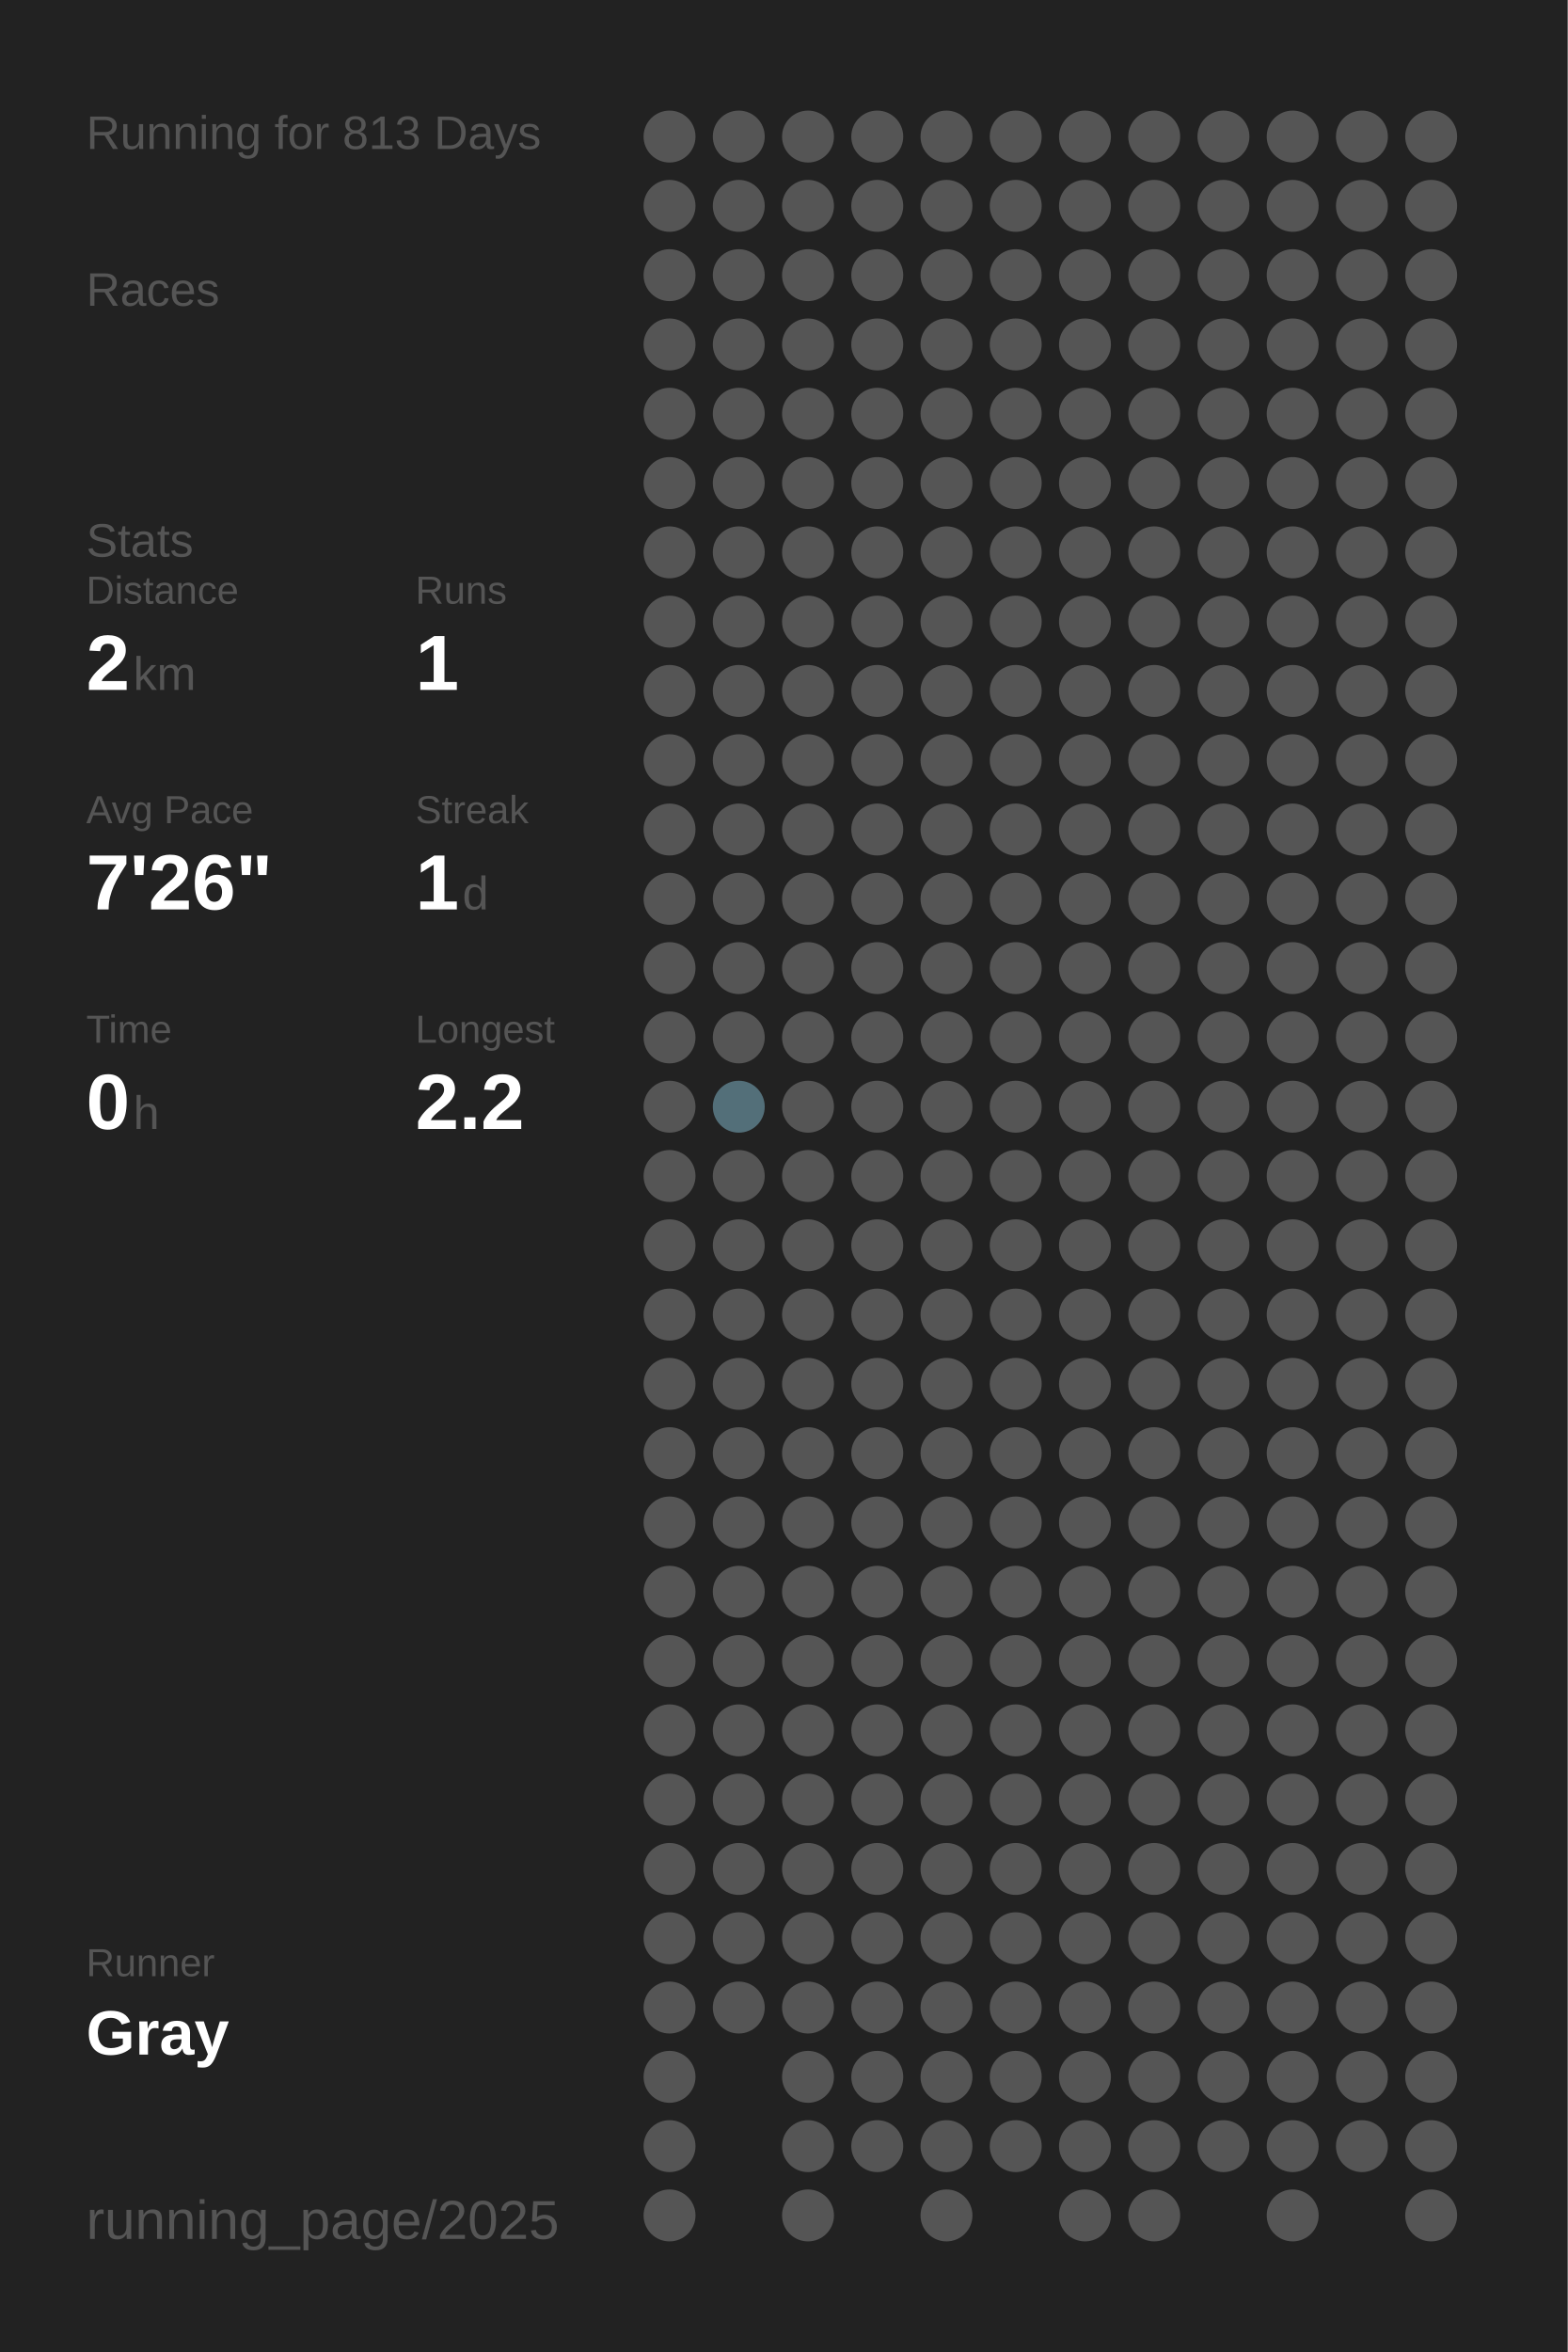
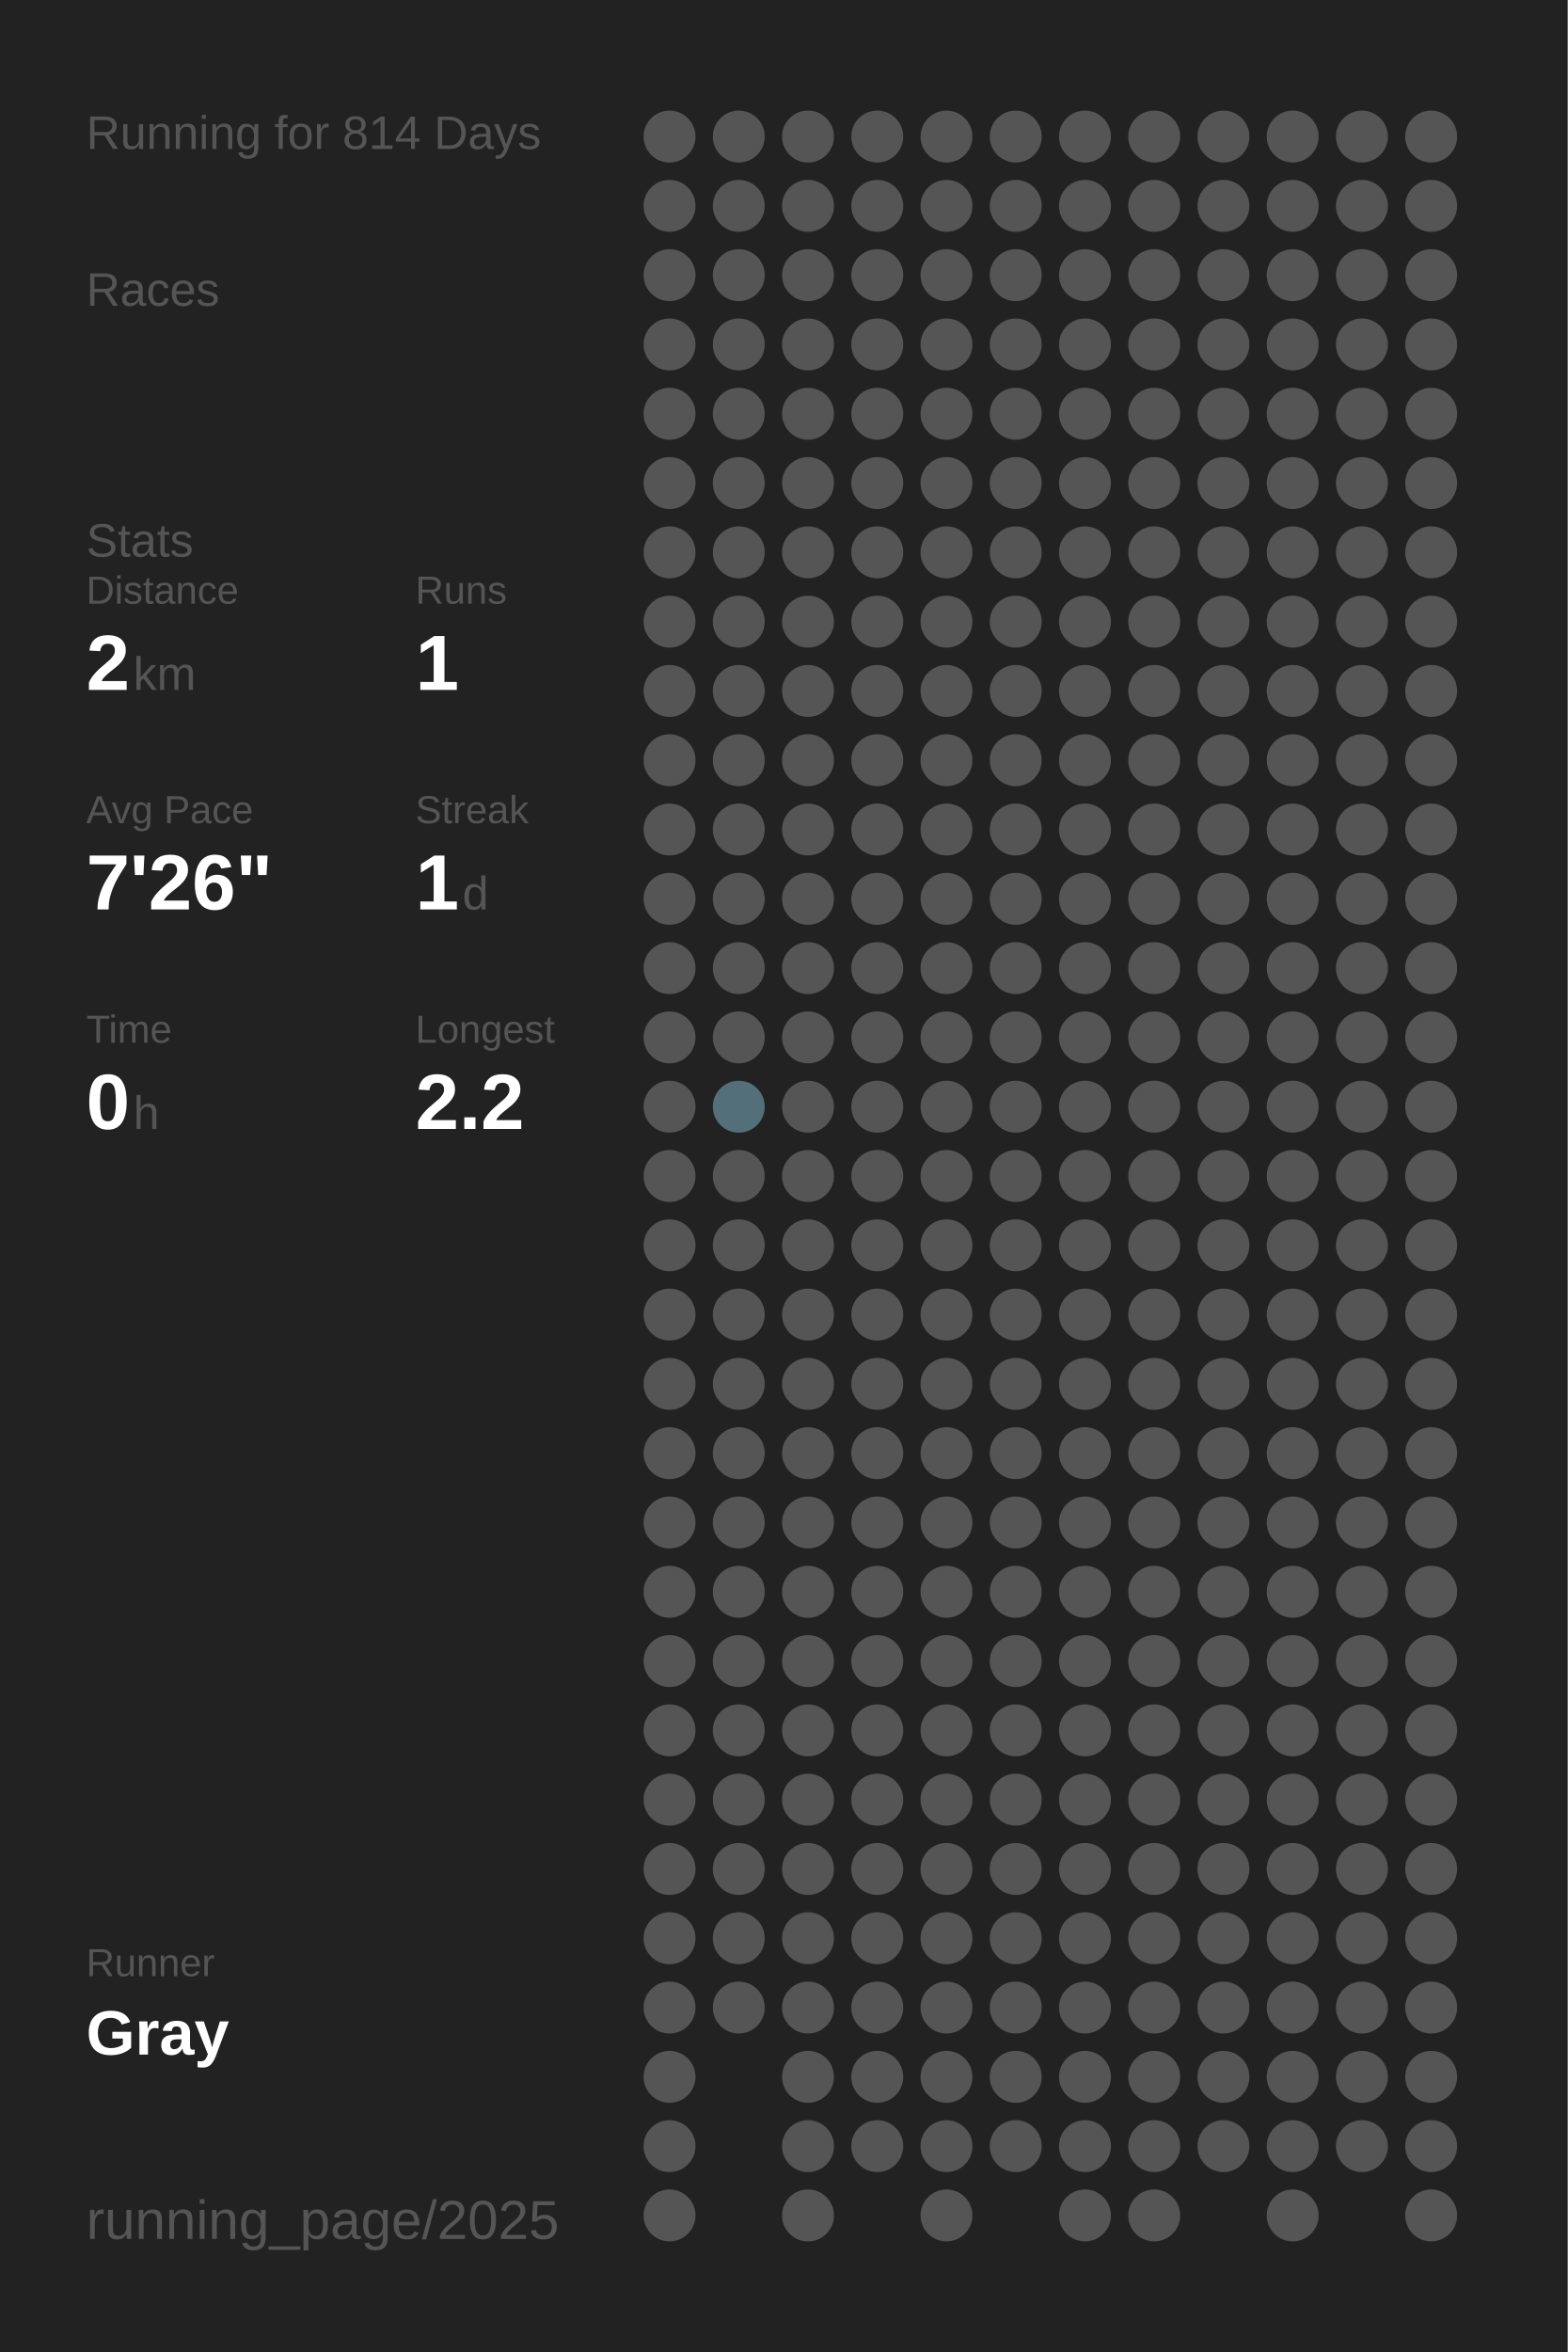
<svg xmlns="http://www.w3.org/2000/svg" baseProfile="full" height="300mm" version="1.1" viewBox="0,0,200,300" width="200mm">
  <defs />
  <rect fill="#222222" height="300" width="200" x="0" y="0" />
-   <text fill="#555555" style="font-size:6px; font-family:Arial;" x="11" y="19">Running for 813 Days</text>
+   <text fill="#555555" style="font-size:6px; font-family:Arial;" x="11" y="19">Running for 814 Days</text>
  <text fill="#555555" style="font-size:6px; font-family:Arial;" x="11" y="39">Races</text>
  <text fill="#555555" style="font-size:6px; font-family:Arial;" x="11" y="71">Stats</text>
  <text fill="#555555" style="font-size:5px; font-family:Arial;" x="11" y="77">Distance</text>
  <text fill="#FFFFFF" style="font-size:10px; font-family:Arial; font-weight:bold;" x="11" y="88">2</text>
  <text fill="#555555" style="font-size:6px; font-family:Arial;" x="17" y="88">km</text>
  <text fill="#555555" style="font-size:5px; font-family:Arial;" x="53" y="77">Runs</text>
  <text fill="#FFFFFF" style="font-size:10px; font-family:Arial; font-weight:bold;" x="53" y="88">1</text>
  <text fill="#555555" style="font-size:5px; font-family:Arial;" x="11" y="105">Avg Pace</text>
  <text fill="#FFFFFF" style="font-size:10px; font-family:Arial; font-weight:bold;" x="11" y="116">7'26"</text>
  <text fill="#555555" style="font-size:5px; font-family:Arial;" x="53" y="105">Streak</text>
  <text fill="#FFFFFF" style="font-size:10px; font-family:Arial; font-weight:bold;" x="53" y="116">1</text>
  <text fill="#555555" style="font-size:6px; font-family:Arial;" x="59" y="116">d</text>
  <text fill="#555555" style="font-size:5px; font-family:Arial;" x="11" y="133">Time</text>
  <text fill="#FFFFFF" style="font-size:10px; font-family:Arial; font-weight:bold;" x="11" y="144">0</text>
  <text fill="#555555" style="font-size:6px; font-family:Arial;" x="17" y="144">h</text>
  <text fill="#555555" style="font-size:5px; font-family:Arial;" x="53" y="133">Longest</text>
  <text fill="#FFFFFF" style="font-size:10px; font-family:Arial; font-weight:bold;" x="53" y="144">2.2</text>
  <text fill="#555555" style="font-size:5px; font-family:Arial;" x="11" y="252.065">Runner</text>
  <text fill="#FFFFFF" style="font-size:8px; font-family:Arial; font-weight:bold;" x="11" y="262.065">Gray</text>
  <text fill="#555555" style="font-size:7px; font-family:Arial;" x="11" y="285.581">running_page/2025</text>
  <circle cx="85.417" cy="17.419" fill="#555555" r="3.312" />
  <circle cx="85.417" cy="26.258" fill="#555555" r="3.312" />
  <circle cx="85.417" cy="35.097" fill="#555555" r="3.312" />
  <circle cx="85.417" cy="43.935" fill="#555555" r="3.312" />
  <circle cx="85.417" cy="52.774" fill="#555555" r="3.312" />
  <circle cx="85.417" cy="61.613" fill="#555555" r="3.312" />
  <circle cx="85.417" cy="70.452" fill="#555555" r="3.312" />
  <circle cx="85.417" cy="79.29" fill="#555555" r="3.312" />
  <circle cx="85.417" cy="88.129" fill="#555555" r="3.312" />
  <circle cx="85.417" cy="96.968" fill="#555555" r="3.312" />
  <circle cx="85.417" cy="105.806" fill="#555555" r="3.312" />
  <circle cx="85.417" cy="114.645" fill="#555555" r="3.312" />
  <circle cx="85.417" cy="123.484" fill="#555555" r="3.312" />
  <circle cx="85.417" cy="132.323" fill="#555555" r="3.312" />
  <circle cx="85.417" cy="141.161" fill="#555555" r="3.312" />
  <circle cx="85.417" cy="150" fill="#555555" r="3.312" />
  <circle cx="85.417" cy="158.839" fill="#555555" r="3.312" />
  <circle cx="85.417" cy="167.677" fill="#555555" r="3.312" />
  <circle cx="85.417" cy="176.516" fill="#555555" r="3.312" />
  <circle cx="85.417" cy="185.355" fill="#555555" r="3.312" />
  <circle cx="85.417" cy="194.194" fill="#555555" r="3.312" />
  <circle cx="85.417" cy="203.032" fill="#555555" r="3.312" />
  <circle cx="85.417" cy="211.871" fill="#555555" r="3.312" />
  <circle cx="85.417" cy="220.71" fill="#555555" r="3.312" />
  <circle cx="85.417" cy="229.548" fill="#555555" r="3.312" />
  <circle cx="85.417" cy="238.387" fill="#555555" r="3.312" />
  <circle cx="85.417" cy="247.226" fill="#555555" r="3.312" />
  <circle cx="85.417" cy="256.065" fill="#555555" r="3.312" />
  <circle cx="85.417" cy="264.903" fill="#555555" r="3.312" />
  <circle cx="85.417" cy="273.742" fill="#555555" r="3.312" />
  <circle cx="85.417" cy="282.581" fill="#555555" r="3.312" />
  <circle cx="94.25" cy="17.419" fill="#555555" r="3.312" />
  <circle cx="94.25" cy="26.258" fill="#555555" r="3.312" />
  <circle cx="94.25" cy="35.097" fill="#555555" r="3.312" />
  <circle cx="94.25" cy="43.935" fill="#555555" r="3.312" />
  <circle cx="94.25" cy="52.774" fill="#555555" r="3.312" />
  <circle cx="94.25" cy="61.613" fill="#555555" r="3.312" />
  <circle cx="94.25" cy="70.452" fill="#555555" r="3.312" />
  <circle cx="94.25" cy="79.29" fill="#555555" r="3.312" />
  <circle cx="94.25" cy="88.129" fill="#555555" r="3.312" />
  <circle cx="94.25" cy="96.968" fill="#555555" r="3.312" />
  <circle cx="94.25" cy="105.806" fill="#555555" r="3.312" />
  <circle cx="94.25" cy="114.645" fill="#555555" r="3.312" />
  <circle cx="94.25" cy="123.484" fill="#555555" r="3.312" />
  <circle cx="94.25" cy="132.323" fill="#555555" r="3.312" />
  <circle cx="94.25" cy="141.161" fill="#536f79" r="3.312" />
  <circle cx="94.25" cy="150" fill="#555555" r="3.312" />
  <circle cx="94.25" cy="158.839" fill="#555555" r="3.312" />
  <circle cx="94.25" cy="167.677" fill="#555555" r="3.312" />
  <circle cx="94.25" cy="176.516" fill="#555555" r="3.312" />
  <circle cx="94.25" cy="185.355" fill="#555555" r="3.312" />
  <circle cx="94.25" cy="194.194" fill="#555555" r="3.312" />
  <circle cx="94.25" cy="203.032" fill="#555555" r="3.312" />
  <circle cx="94.25" cy="211.871" fill="#555555" r="3.312" />
  <circle cx="94.25" cy="220.71" fill="#555555" r="3.312" />
  <circle cx="94.25" cy="229.548" fill="#555555" r="3.312" />
  <circle cx="94.25" cy="238.387" fill="#555555" r="3.312" />
  <circle cx="94.25" cy="247.226" fill="#555555" r="3.312" />
  <circle cx="94.25" cy="256.065" fill="#555555" r="3.312" />
  <circle cx="103.083" cy="17.419" fill="#555555" r="3.312" />
  <circle cx="103.083" cy="26.258" fill="#555555" r="3.312" />
  <circle cx="103.083" cy="35.097" fill="#555555" r="3.312" />
  <circle cx="103.083" cy="43.935" fill="#555555" r="3.312" />
  <circle cx="103.083" cy="52.774" fill="#555555" r="3.312" />
  <circle cx="103.083" cy="61.613" fill="#555555" r="3.312" />
  <circle cx="103.083" cy="70.452" fill="#555555" r="3.312" />
  <circle cx="103.083" cy="79.29" fill="#555555" r="3.312" />
  <circle cx="103.083" cy="88.129" fill="#555555" r="3.312" />
  <circle cx="103.083" cy="96.968" fill="#555555" r="3.312" />
  <circle cx="103.083" cy="105.806" fill="#555555" r="3.312" />
  <circle cx="103.083" cy="114.645" fill="#555555" r="3.312" />
  <circle cx="103.083" cy="123.484" fill="#555555" r="3.312" />
  <circle cx="103.083" cy="132.323" fill="#555555" r="3.312" />
  <circle cx="103.083" cy="141.161" fill="#555555" r="3.312" />
  <circle cx="103.083" cy="150" fill="#555555" r="3.312" />
  <circle cx="103.083" cy="158.839" fill="#555555" r="3.312" />
  <circle cx="103.083" cy="167.677" fill="#555555" r="3.312" />
  <circle cx="103.083" cy="176.516" fill="#555555" r="3.312" />
  <circle cx="103.083" cy="185.355" fill="#555555" r="3.312" />
  <circle cx="103.083" cy="194.194" fill="#555555" r="3.312" />
  <circle cx="103.083" cy="203.032" fill="#555555" r="3.312" />
  <circle cx="103.083" cy="211.871" fill="#555555" r="3.312" />
  <circle cx="103.083" cy="220.71" fill="#555555" r="3.312" />
  <circle cx="103.083" cy="229.548" fill="#555555" r="3.312" />
  <circle cx="103.083" cy="238.387" fill="#555555" r="3.312" />
  <circle cx="103.083" cy="247.226" fill="#555555" r="3.312" />
  <circle cx="103.083" cy="256.065" fill="#555555" r="3.312" />
  <circle cx="103.083" cy="264.903" fill="#555555" r="3.312" />
  <circle cx="103.083" cy="273.742" fill="#555555" r="3.312" />
  <circle cx="103.083" cy="282.581" fill="#555555" r="3.312" />
  <circle cx="111.917" cy="17.419" fill="#555555" r="3.312" />
  <circle cx="111.917" cy="26.258" fill="#555555" r="3.312" />
  <circle cx="111.917" cy="35.097" fill="#555555" r="3.312" />
  <circle cx="111.917" cy="43.935" fill="#555555" r="3.312" />
  <circle cx="111.917" cy="52.774" fill="#555555" r="3.312" />
  <circle cx="111.917" cy="61.613" fill="#555555" r="3.312" />
  <circle cx="111.917" cy="70.452" fill="#555555" r="3.312" />
  <circle cx="111.917" cy="79.29" fill="#555555" r="3.312" />
  <circle cx="111.917" cy="88.129" fill="#555555" r="3.312" />
  <circle cx="111.917" cy="96.968" fill="#555555" r="3.312" />
  <circle cx="111.917" cy="105.806" fill="#555555" r="3.312" />
  <circle cx="111.917" cy="114.645" fill="#555555" r="3.312" />
  <circle cx="111.917" cy="123.484" fill="#555555" r="3.312" />
  <circle cx="111.917" cy="132.323" fill="#555555" r="3.312" />
  <circle cx="111.917" cy="141.161" fill="#555555" r="3.312" />
  <circle cx="111.917" cy="150" fill="#555555" r="3.312" />
  <circle cx="111.917" cy="158.839" fill="#555555" r="3.312" />
  <circle cx="111.917" cy="167.677" fill="#555555" r="3.312" />
  <circle cx="111.917" cy="176.516" fill="#555555" r="3.312" />
  <circle cx="111.917" cy="185.355" fill="#555555" r="3.312" />
  <circle cx="111.917" cy="194.194" fill="#555555" r="3.312" />
  <circle cx="111.917" cy="203.032" fill="#555555" r="3.312" />
  <circle cx="111.917" cy="211.871" fill="#555555" r="3.312" />
  <circle cx="111.917" cy="220.71" fill="#555555" r="3.312" />
  <circle cx="111.917" cy="229.548" fill="#555555" r="3.312" />
  <circle cx="111.917" cy="238.387" fill="#555555" r="3.312" />
  <circle cx="111.917" cy="247.226" fill="#555555" r="3.312" />
  <circle cx="111.917" cy="256.065" fill="#555555" r="3.312" />
  <circle cx="111.917" cy="264.903" fill="#555555" r="3.312" />
  <circle cx="111.917" cy="273.742" fill="#555555" r="3.312" />
  <circle cx="120.75" cy="17.419" fill="#555555" r="3.312" />
  <circle cx="120.75" cy="26.258" fill="#555555" r="3.312" />
  <circle cx="120.75" cy="35.097" fill="#555555" r="3.312" />
  <circle cx="120.75" cy="43.935" fill="#555555" r="3.312" />
  <circle cx="120.75" cy="52.774" fill="#555555" r="3.312" />
  <circle cx="120.75" cy="61.613" fill="#555555" r="3.312" />
  <circle cx="120.75" cy="70.452" fill="#555555" r="3.312" />
  <circle cx="120.75" cy="79.29" fill="#555555" r="3.312" />
  <circle cx="120.75" cy="88.129" fill="#555555" r="3.312" />
  <circle cx="120.75" cy="96.968" fill="#555555" r="3.312" />
  <circle cx="120.75" cy="105.806" fill="#555555" r="3.312" />
  <circle cx="120.75" cy="114.645" fill="#555555" r="3.312" />
  <circle cx="120.75" cy="123.484" fill="#555555" r="3.312" />
  <circle cx="120.75" cy="132.323" fill="#555555" r="3.312" />
  <circle cx="120.75" cy="141.161" fill="#555555" r="3.312" />
  <circle cx="120.75" cy="150" fill="#555555" r="3.312" />
  <circle cx="120.75" cy="158.839" fill="#555555" r="3.312" />
  <circle cx="120.75" cy="167.677" fill="#555555" r="3.312" />
  <circle cx="120.75" cy="176.516" fill="#555555" r="3.312" />
  <circle cx="120.75" cy="185.355" fill="#555555" r="3.312" />
  <circle cx="120.75" cy="194.194" fill="#555555" r="3.312" />
  <circle cx="120.75" cy="203.032" fill="#555555" r="3.312" />
  <circle cx="120.75" cy="211.871" fill="#555555" r="3.312" />
  <circle cx="120.75" cy="220.71" fill="#555555" r="3.312" />
  <circle cx="120.75" cy="229.548" fill="#555555" r="3.312" />
  <circle cx="120.75" cy="238.387" fill="#555555" r="3.312" />
  <circle cx="120.75" cy="247.226" fill="#555555" r="3.312" />
  <circle cx="120.75" cy="256.065" fill="#555555" r="3.312" />
  <circle cx="120.75" cy="264.903" fill="#555555" r="3.312" />
  <circle cx="120.75" cy="273.742" fill="#555555" r="3.312" />
  <circle cx="120.75" cy="282.581" fill="#555555" r="3.312" />
  <circle cx="129.583" cy="17.419" fill="#555555" r="3.312" />
  <circle cx="129.583" cy="26.258" fill="#555555" r="3.312" />
  <circle cx="129.583" cy="35.097" fill="#555555" r="3.312" />
  <circle cx="129.583" cy="43.935" fill="#555555" r="3.312" />
  <circle cx="129.583" cy="52.774" fill="#555555" r="3.312" />
  <circle cx="129.583" cy="61.613" fill="#555555" r="3.312" />
  <circle cx="129.583" cy="70.452" fill="#555555" r="3.312" />
  <circle cx="129.583" cy="79.29" fill="#555555" r="3.312" />
  <circle cx="129.583" cy="88.129" fill="#555555" r="3.312" />
  <circle cx="129.583" cy="96.968" fill="#555555" r="3.312" />
  <circle cx="129.583" cy="105.806" fill="#555555" r="3.312" />
  <circle cx="129.583" cy="114.645" fill="#555555" r="3.312" />
  <circle cx="129.583" cy="123.484" fill="#555555" r="3.312" />
  <circle cx="129.583" cy="132.323" fill="#555555" r="3.312" />
  <circle cx="129.583" cy="141.161" fill="#555555" r="3.312" />
  <circle cx="129.583" cy="150" fill="#555555" r="3.312" />
  <circle cx="129.583" cy="158.839" fill="#555555" r="3.312" />
  <circle cx="129.583" cy="167.677" fill="#555555" r="3.312" />
  <circle cx="129.583" cy="176.516" fill="#555555" r="3.312" />
  <circle cx="129.583" cy="185.355" fill="#555555" r="3.312" />
  <circle cx="129.583" cy="194.194" fill="#555555" r="3.312" />
  <circle cx="129.583" cy="203.032" fill="#555555" r="3.312" />
  <circle cx="129.583" cy="211.871" fill="#555555" r="3.312" />
  <circle cx="129.583" cy="220.71" fill="#555555" r="3.312" />
  <circle cx="129.583" cy="229.548" fill="#555555" r="3.312" />
  <circle cx="129.583" cy="238.387" fill="#555555" r="3.312" />
  <circle cx="129.583" cy="247.226" fill="#555555" r="3.312" />
  <circle cx="129.583" cy="256.065" fill="#555555" r="3.312" />
  <circle cx="129.583" cy="264.903" fill="#555555" r="3.312" />
  <circle cx="129.583" cy="273.742" fill="#555555" r="3.312" />
  <circle cx="138.417" cy="17.419" fill="#555555" r="3.312" />
  <circle cx="138.417" cy="26.258" fill="#555555" r="3.312" />
  <circle cx="138.417" cy="35.097" fill="#555555" r="3.312" />
  <circle cx="138.417" cy="43.935" fill="#555555" r="3.312" />
  <circle cx="138.417" cy="52.774" fill="#555555" r="3.312" />
  <circle cx="138.417" cy="61.613" fill="#555555" r="3.312" />
  <circle cx="138.417" cy="70.452" fill="#555555" r="3.312" />
  <circle cx="138.417" cy="79.29" fill="#555555" r="3.312" />
  <circle cx="138.417" cy="88.129" fill="#555555" r="3.312" />
  <circle cx="138.417" cy="96.968" fill="#555555" r="3.312" />
  <circle cx="138.417" cy="105.806" fill="#555555" r="3.312" />
  <circle cx="138.417" cy="114.645" fill="#555555" r="3.312" />
  <circle cx="138.417" cy="123.484" fill="#555555" r="3.312" />
  <circle cx="138.417" cy="132.323" fill="#555555" r="3.312" />
  <circle cx="138.417" cy="141.161" fill="#555555" r="3.312" />
  <circle cx="138.417" cy="150" fill="#555555" r="3.312" />
  <circle cx="138.417" cy="158.839" fill="#555555" r="3.312" />
  <circle cx="138.417" cy="167.677" fill="#555555" r="3.312" />
  <circle cx="138.417" cy="176.516" fill="#555555" r="3.312" />
  <circle cx="138.417" cy="185.355" fill="#555555" r="3.312" />
  <circle cx="138.417" cy="194.194" fill="#555555" r="3.312" />
  <circle cx="138.417" cy="203.032" fill="#555555" r="3.312" />
  <circle cx="138.417" cy="211.871" fill="#555555" r="3.312" />
  <circle cx="138.417" cy="220.71" fill="#555555" r="3.312" />
  <circle cx="138.417" cy="229.548" fill="#555555" r="3.312" />
  <circle cx="138.417" cy="238.387" fill="#555555" r="3.312" />
  <circle cx="138.417" cy="247.226" fill="#555555" r="3.312" />
  <circle cx="138.417" cy="256.065" fill="#555555" r="3.312" />
  <circle cx="138.417" cy="264.903" fill="#555555" r="3.312" />
  <circle cx="138.417" cy="273.742" fill="#555555" r="3.312" />
  <circle cx="138.417" cy="282.581" fill="#555555" r="3.312" />
  <circle cx="147.25" cy="17.419" fill="#555555" r="3.312" />
  <circle cx="147.25" cy="26.258" fill="#555555" r="3.312" />
  <circle cx="147.25" cy="35.097" fill="#555555" r="3.312" />
  <circle cx="147.25" cy="43.935" fill="#555555" r="3.312" />
  <circle cx="147.25" cy="52.774" fill="#555555" r="3.312" />
  <circle cx="147.25" cy="61.613" fill="#555555" r="3.312" />
  <circle cx="147.25" cy="70.452" fill="#555555" r="3.312" />
  <circle cx="147.25" cy="79.29" fill="#555555" r="3.312" />
  <circle cx="147.25" cy="88.129" fill="#555555" r="3.312" />
  <circle cx="147.25" cy="96.968" fill="#555555" r="3.312" />
  <circle cx="147.25" cy="105.806" fill="#555555" r="3.312" />
  <circle cx="147.25" cy="114.645" fill="#555555" r="3.312" />
  <circle cx="147.25" cy="123.484" fill="#555555" r="3.312" />
  <circle cx="147.25" cy="132.323" fill="#555555" r="3.312" />
  <circle cx="147.25" cy="141.161" fill="#555555" r="3.312" />
  <circle cx="147.25" cy="150" fill="#555555" r="3.312" />
  <circle cx="147.25" cy="158.839" fill="#555555" r="3.312" />
  <circle cx="147.25" cy="167.677" fill="#555555" r="3.312" />
  <circle cx="147.25" cy="176.516" fill="#555555" r="3.312" />
  <circle cx="147.25" cy="185.355" fill="#555555" r="3.312" />
  <circle cx="147.25" cy="194.194" fill="#555555" r="3.312" />
  <circle cx="147.25" cy="203.032" fill="#555555" r="3.312" />
  <circle cx="147.25" cy="211.871" fill="#555555" r="3.312" />
  <circle cx="147.25" cy="220.71" fill="#555555" r="3.312" />
  <circle cx="147.25" cy="229.548" fill="#555555" r="3.312" />
  <circle cx="147.25" cy="238.387" fill="#555555" r="3.312" />
  <circle cx="147.25" cy="247.226" fill="#555555" r="3.312" />
  <circle cx="147.25" cy="256.065" fill="#555555" r="3.312" />
  <circle cx="147.25" cy="264.903" fill="#555555" r="3.312" />
  <circle cx="147.25" cy="273.742" fill="#555555" r="3.312" />
  <circle cx="147.25" cy="282.581" fill="#555555" r="3.312" />
  <circle cx="156.083" cy="17.419" fill="#555555" r="3.312" />
  <circle cx="156.083" cy="26.258" fill="#555555" r="3.312" />
  <circle cx="156.083" cy="35.097" fill="#555555" r="3.312" />
  <circle cx="156.083" cy="43.935" fill="#555555" r="3.312" />
  <circle cx="156.083" cy="52.774" fill="#555555" r="3.312" />
  <circle cx="156.083" cy="61.613" fill="#555555" r="3.312" />
  <circle cx="156.083" cy="70.452" fill="#555555" r="3.312" />
  <circle cx="156.083" cy="79.29" fill="#555555" r="3.312" />
  <circle cx="156.083" cy="88.129" fill="#555555" r="3.312" />
  <circle cx="156.083" cy="96.968" fill="#555555" r="3.312" />
  <circle cx="156.083" cy="105.806" fill="#555555" r="3.312" />
  <circle cx="156.083" cy="114.645" fill="#555555" r="3.312" />
  <circle cx="156.083" cy="123.484" fill="#555555" r="3.312" />
  <circle cx="156.083" cy="132.323" fill="#555555" r="3.312" />
  <circle cx="156.083" cy="141.161" fill="#555555" r="3.312" />
  <circle cx="156.083" cy="150" fill="#555555" r="3.312" />
  <circle cx="156.083" cy="158.839" fill="#555555" r="3.312" />
  <circle cx="156.083" cy="167.677" fill="#555555" r="3.312" />
  <circle cx="156.083" cy="176.516" fill="#555555" r="3.312" />
  <circle cx="156.083" cy="185.355" fill="#555555" r="3.312" />
  <circle cx="156.083" cy="194.194" fill="#555555" r="3.312" />
  <circle cx="156.083" cy="203.032" fill="#555555" r="3.312" />
  <circle cx="156.083" cy="211.871" fill="#555555" r="3.312" />
  <circle cx="156.083" cy="220.71" fill="#555555" r="3.312" />
  <circle cx="156.083" cy="229.548" fill="#555555" r="3.312" />
  <circle cx="156.083" cy="238.387" fill="#555555" r="3.312" />
  <circle cx="156.083" cy="247.226" fill="#555555" r="3.312" />
  <circle cx="156.083" cy="256.065" fill="#555555" r="3.312" />
  <circle cx="156.083" cy="264.903" fill="#555555" r="3.312" />
  <circle cx="156.083" cy="273.742" fill="#555555" r="3.312" />
  <circle cx="164.917" cy="17.419" fill="#555555" r="3.312" />
  <circle cx="164.917" cy="26.258" fill="#555555" r="3.312" />
  <circle cx="164.917" cy="35.097" fill="#555555" r="3.312" />
  <circle cx="164.917" cy="43.935" fill="#555555" r="3.312" />
  <circle cx="164.917" cy="52.774" fill="#555555" r="3.312" />
  <circle cx="164.917" cy="61.613" fill="#555555" r="3.312" />
  <circle cx="164.917" cy="70.452" fill="#555555" r="3.312" />
  <circle cx="164.917" cy="79.29" fill="#555555" r="3.312" />
  <circle cx="164.917" cy="88.129" fill="#555555" r="3.312" />
  <circle cx="164.917" cy="96.968" fill="#555555" r="3.312" />
  <circle cx="164.917" cy="105.806" fill="#555555" r="3.312" />
  <circle cx="164.917" cy="114.645" fill="#555555" r="3.312" />
  <circle cx="164.917" cy="123.484" fill="#555555" r="3.312" />
  <circle cx="164.917" cy="132.323" fill="#555555" r="3.312" />
  <circle cx="164.917" cy="141.161" fill="#555555" r="3.312" />
  <circle cx="164.917" cy="150" fill="#555555" r="3.312" />
  <circle cx="164.917" cy="158.839" fill="#555555" r="3.312" />
  <circle cx="164.917" cy="167.677" fill="#555555" r="3.312" />
  <circle cx="164.917" cy="176.516" fill="#555555" r="3.312" />
  <circle cx="164.917" cy="185.355" fill="#555555" r="3.312" />
  <circle cx="164.917" cy="194.194" fill="#555555" r="3.312" />
  <circle cx="164.917" cy="203.032" fill="#555555" r="3.312" />
  <circle cx="164.917" cy="211.871" fill="#555555" r="3.312" />
  <circle cx="164.917" cy="220.71" fill="#555555" r="3.312" />
  <circle cx="164.917" cy="229.548" fill="#555555" r="3.312" />
  <circle cx="164.917" cy="238.387" fill="#555555" r="3.312" />
  <circle cx="164.917" cy="247.226" fill="#555555" r="3.312" />
  <circle cx="164.917" cy="256.065" fill="#555555" r="3.312" />
  <circle cx="164.917" cy="264.903" fill="#555555" r="3.312" />
  <circle cx="164.917" cy="273.742" fill="#555555" r="3.312" />
  <circle cx="164.917" cy="282.581" fill="#555555" r="3.312" />
  <circle cx="173.75" cy="17.419" fill="#555555" r="3.312" />
  <circle cx="173.75" cy="26.258" fill="#555555" r="3.312" />
  <circle cx="173.75" cy="35.097" fill="#555555" r="3.312" />
  <circle cx="173.75" cy="43.935" fill="#555555" r="3.312" />
  <circle cx="173.75" cy="52.774" fill="#555555" r="3.312" />
  <circle cx="173.75" cy="61.613" fill="#555555" r="3.312" />
  <circle cx="173.75" cy="70.452" fill="#555555" r="3.312" />
  <circle cx="173.75" cy="79.29" fill="#555555" r="3.312" />
  <circle cx="173.75" cy="88.129" fill="#555555" r="3.312" />
  <circle cx="173.75" cy="96.968" fill="#555555" r="3.312" />
  <circle cx="173.75" cy="105.806" fill="#555555" r="3.312" />
  <circle cx="173.75" cy="114.645" fill="#555555" r="3.312" />
  <circle cx="173.75" cy="123.484" fill="#555555" r="3.312" />
  <circle cx="173.75" cy="132.323" fill="#555555" r="3.312" />
  <circle cx="173.75" cy="141.161" fill="#555555" r="3.312" />
  <circle cx="173.75" cy="150" fill="#555555" r="3.312" />
  <circle cx="173.75" cy="158.839" fill="#555555" r="3.312" />
  <circle cx="173.75" cy="167.677" fill="#555555" r="3.312" />
  <circle cx="173.75" cy="176.516" fill="#555555" r="3.312" />
  <circle cx="173.75" cy="185.355" fill="#555555" r="3.312" />
  <circle cx="173.75" cy="194.194" fill="#555555" r="3.312" />
  <circle cx="173.75" cy="203.032" fill="#555555" r="3.312" />
  <circle cx="173.75" cy="211.871" fill="#555555" r="3.312" />
  <circle cx="173.75" cy="220.71" fill="#555555" r="3.312" />
  <circle cx="173.75" cy="229.548" fill="#555555" r="3.312" />
  <circle cx="173.75" cy="238.387" fill="#555555" r="3.312" />
  <circle cx="173.75" cy="247.226" fill="#555555" r="3.312" />
  <circle cx="173.75" cy="256.065" fill="#555555" r="3.312" />
  <circle cx="173.75" cy="264.903" fill="#555555" r="3.312" />
  <circle cx="173.75" cy="273.742" fill="#555555" r="3.312" />
  <circle cx="182.583" cy="17.419" fill="#555555" r="3.312" />
  <circle cx="182.583" cy="26.258" fill="#555555" r="3.312" />
  <circle cx="182.583" cy="35.097" fill="#555555" r="3.312" />
  <circle cx="182.583" cy="43.935" fill="#555555" r="3.312" />
  <circle cx="182.583" cy="52.774" fill="#555555" r="3.312" />
  <circle cx="182.583" cy="61.613" fill="#555555" r="3.312" />
  <circle cx="182.583" cy="70.452" fill="#555555" r="3.312" />
  <circle cx="182.583" cy="79.29" fill="#555555" r="3.312" />
  <circle cx="182.583" cy="88.129" fill="#555555" r="3.312" />
  <circle cx="182.583" cy="96.968" fill="#555555" r="3.312" />
  <circle cx="182.583" cy="105.806" fill="#555555" r="3.312" />
  <circle cx="182.583" cy="114.645" fill="#555555" r="3.312" />
  <circle cx="182.583" cy="123.484" fill="#555555" r="3.312" />
  <circle cx="182.583" cy="132.323" fill="#555555" r="3.312" />
  <circle cx="182.583" cy="141.161" fill="#555555" r="3.312" />
  <circle cx="182.583" cy="150" fill="#555555" r="3.312" />
  <circle cx="182.583" cy="158.839" fill="#555555" r="3.312" />
  <circle cx="182.583" cy="167.677" fill="#555555" r="3.312" />
  <circle cx="182.583" cy="176.516" fill="#555555" r="3.312" />
  <circle cx="182.583" cy="185.355" fill="#555555" r="3.312" />
  <circle cx="182.583" cy="194.194" fill="#555555" r="3.312" />
  <circle cx="182.583" cy="203.032" fill="#555555" r="3.312" />
  <circle cx="182.583" cy="211.871" fill="#555555" r="3.312" />
  <circle cx="182.583" cy="220.71" fill="#555555" r="3.312" />
  <circle cx="182.583" cy="229.548" fill="#555555" r="3.312" />
  <circle cx="182.583" cy="238.387" fill="#555555" r="3.312" />
  <circle cx="182.583" cy="247.226" fill="#555555" r="3.312" />
  <circle cx="182.583" cy="256.065" fill="#555555" r="3.312" />
  <circle cx="182.583" cy="264.903" fill="#555555" r="3.312" />
  <circle cx="182.583" cy="273.742" fill="#555555" r="3.312" />
  <circle cx="182.583" cy="282.581" fill="#555555" r="3.312" />
</svg>
